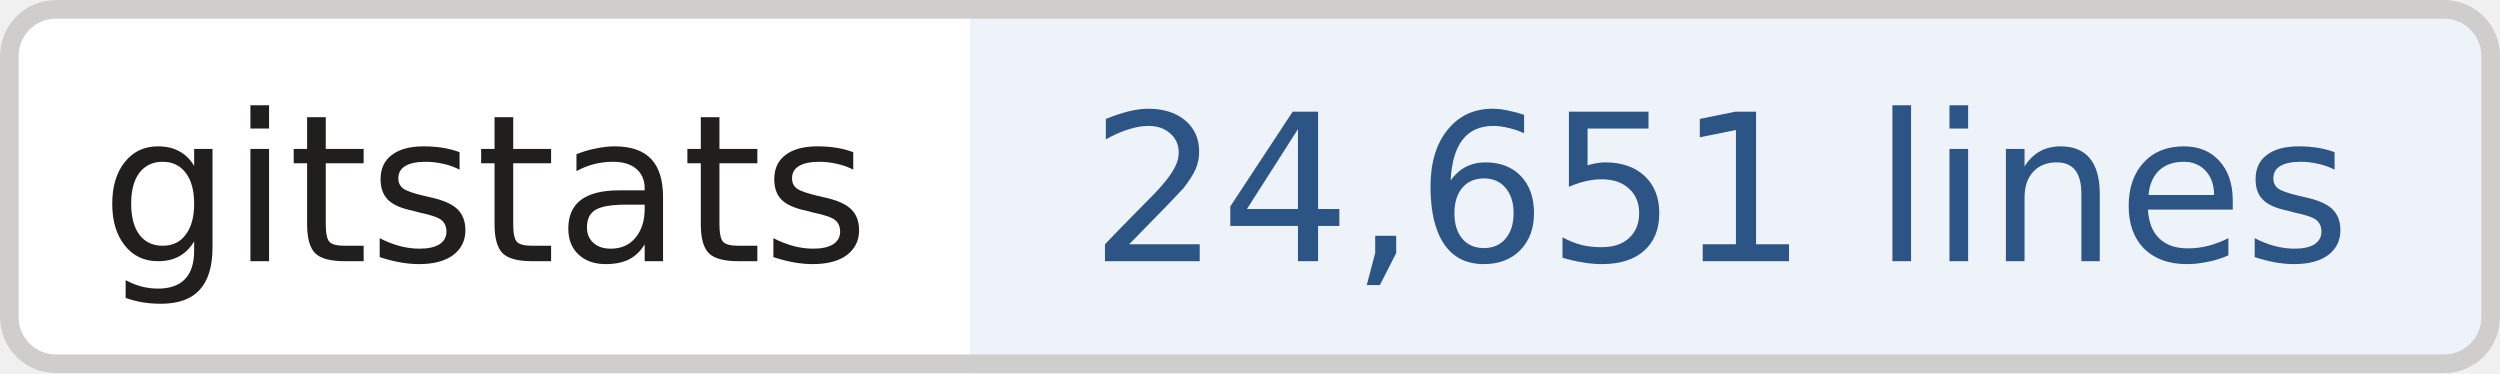
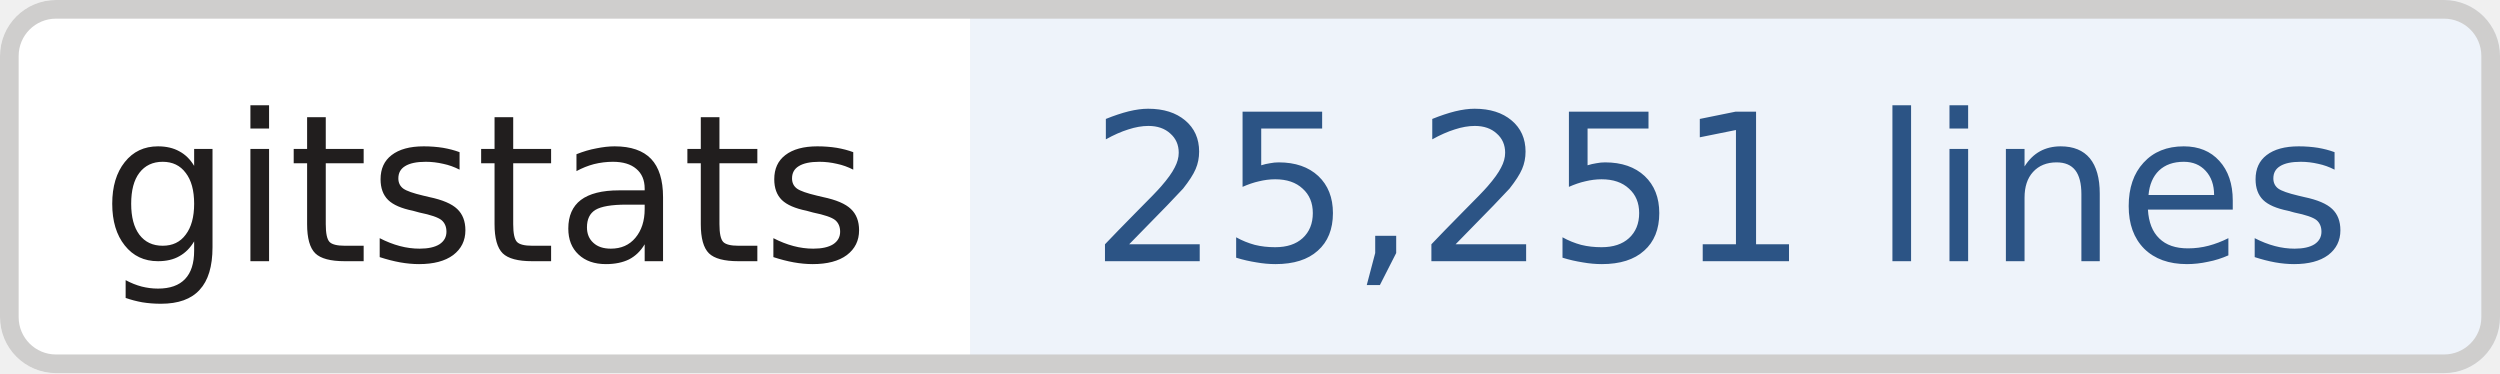
- <svg xmlns="http://www.w3.org/2000/svg" width="134" height="20" role="img" aria-label="gitstats: 24,651 lines">
+ <svg xmlns="http://www.w3.org/2000/svg" width="134" height="20" role="img" aria-label="gitstats: 25,251 lines">
  <clipPath id="r">
    <rect width="134" height="20" rx="3" fill="#fff" />
  </clipPath>
  <g clip-path="url(#r)">
    <rect x="0" width="52" height="20" fill="#fff" />
    <rect x="52" width="82" height="20" fill="#eef3fa" />
  </g>
  <rect x=".5" y=".5" width="133" height="19" rx="2.5" fill="none" stroke="#cfcecd" />
  <g text-anchor="middle" font-family="Verdana,Geneva,DejaVu Sans,sans-serif" font-size="11" text-rendering="geometricPrecision">
    <text x="26.0" y="14.0" fill="#211e1e" textLength="42.0">gitstats</text>
-     <text x="92.2" y="14.0" fill="#2c5485" textLength="70.5">24,651 lines</text>
+     <text x="92.2" y="14.0" fill="#2c5485" textLength="70.5">25,251 lines</text>
  </g>
</svg>
